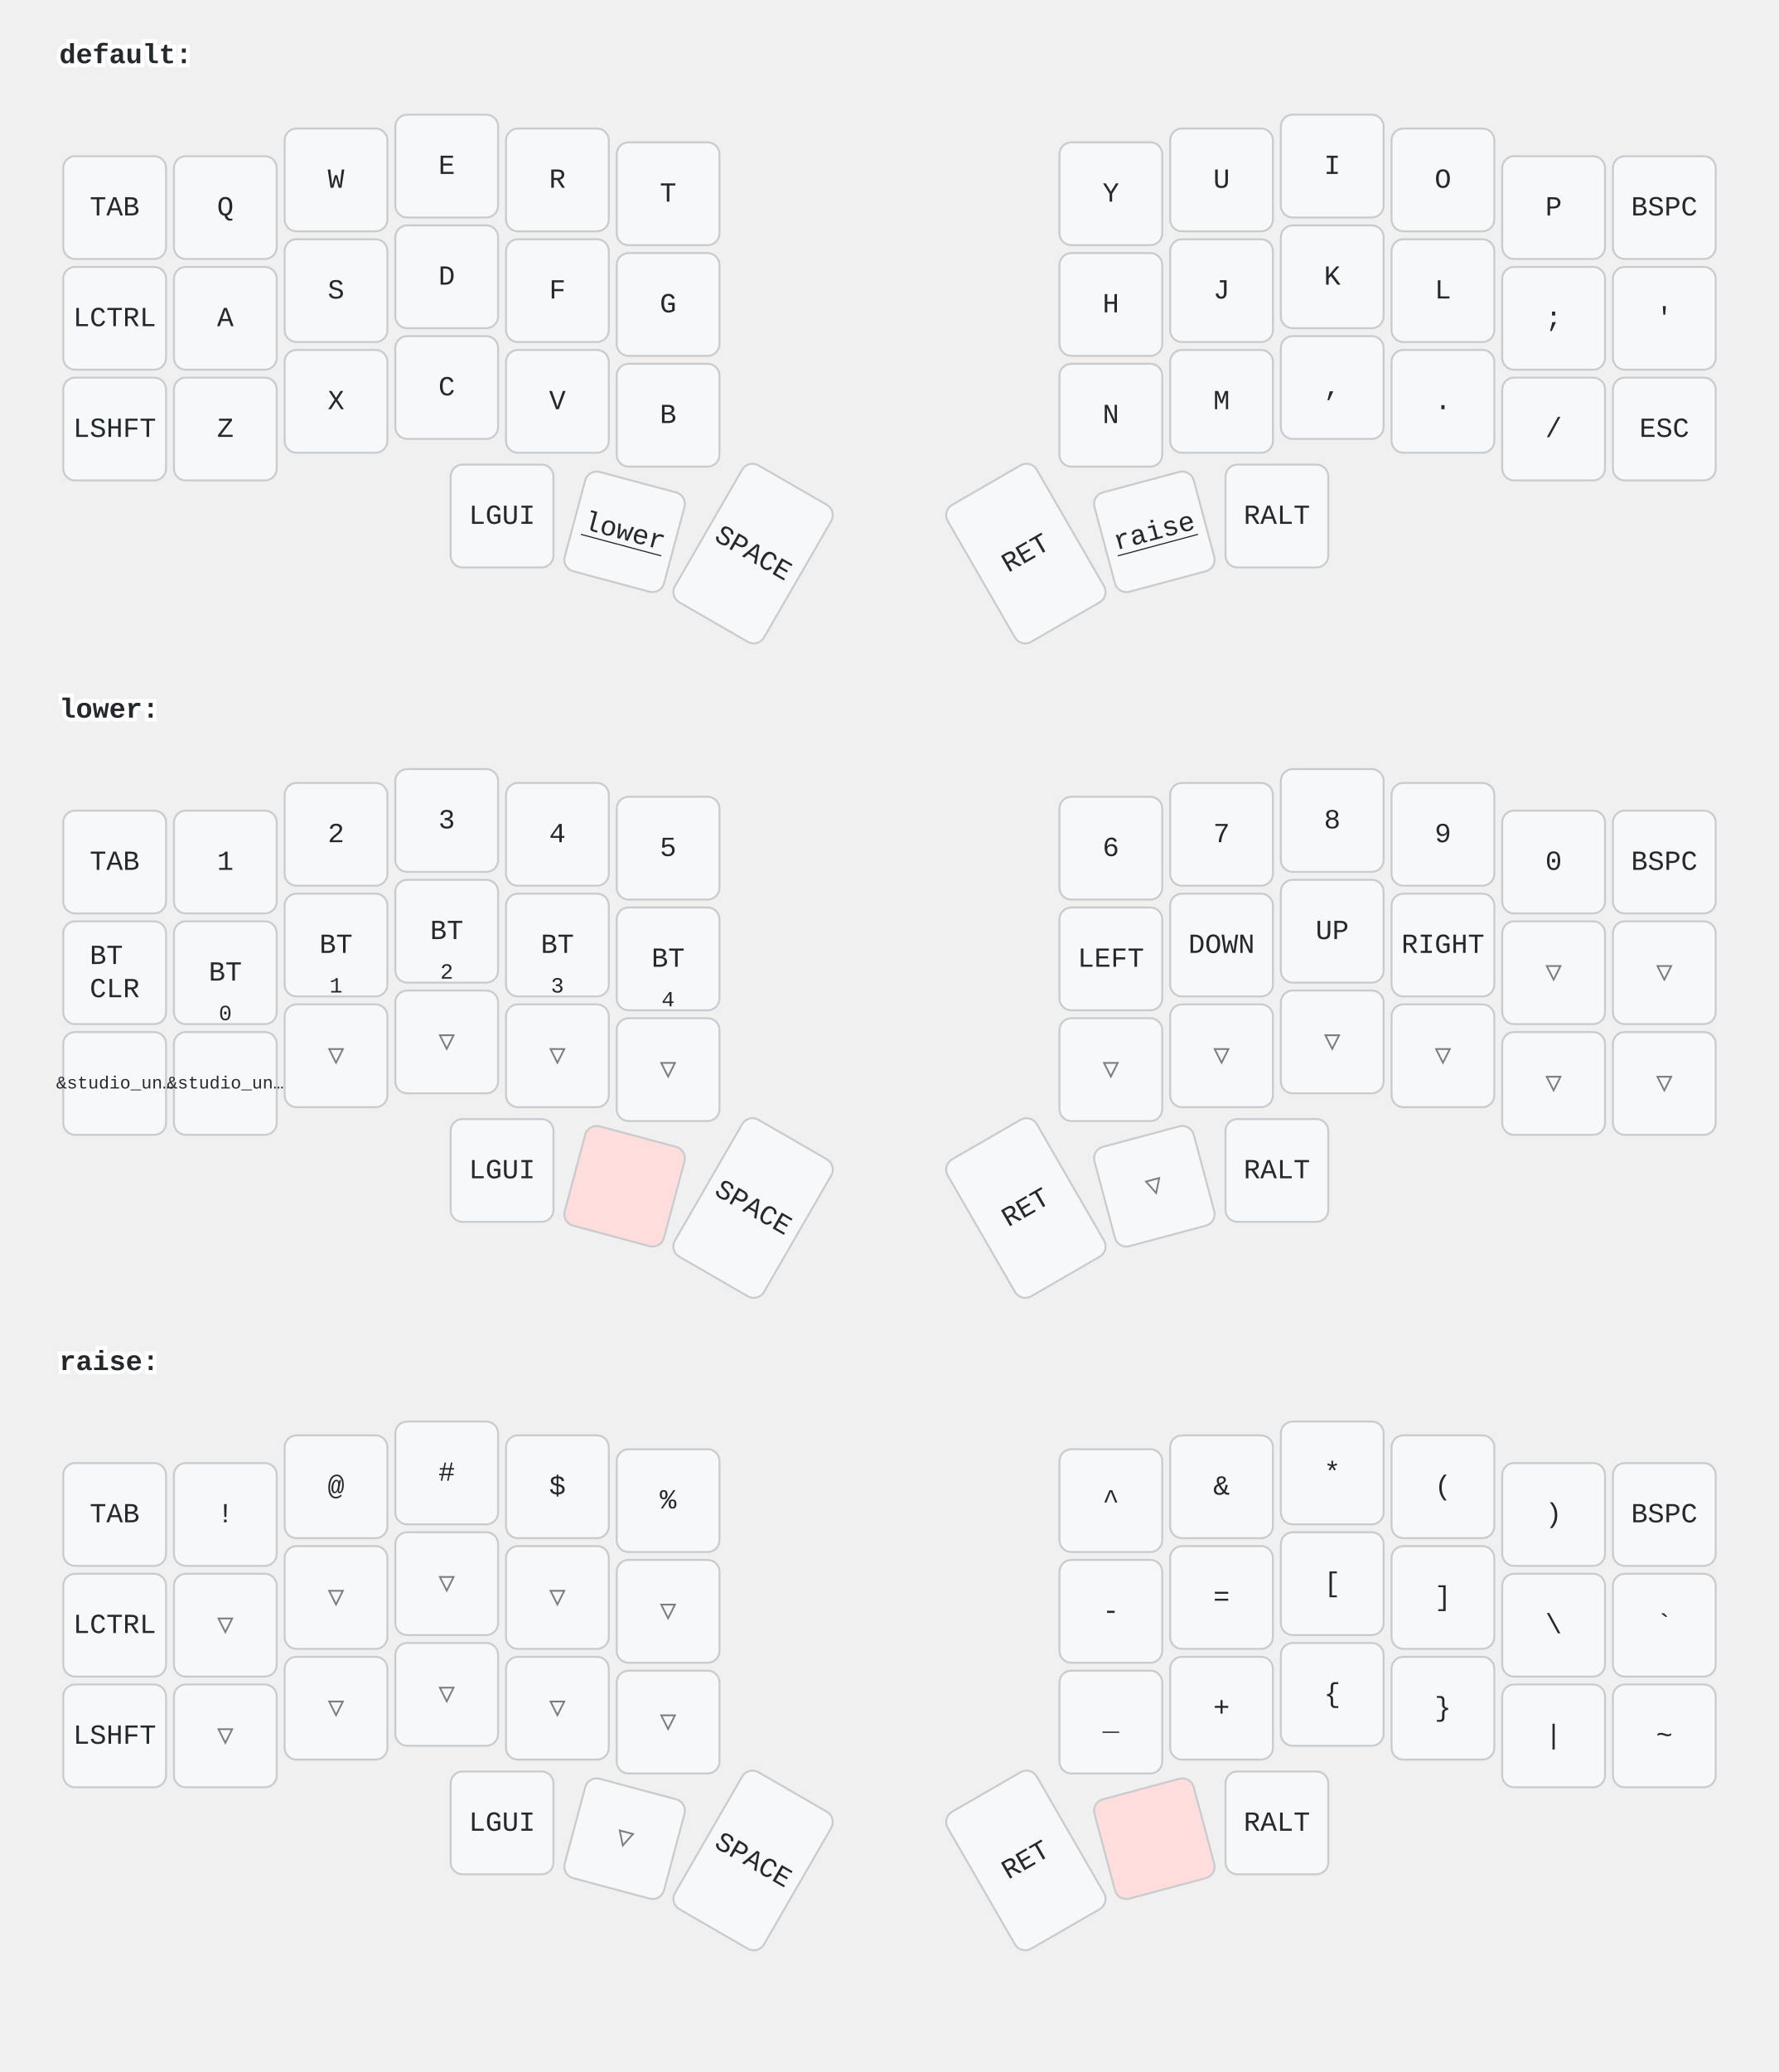
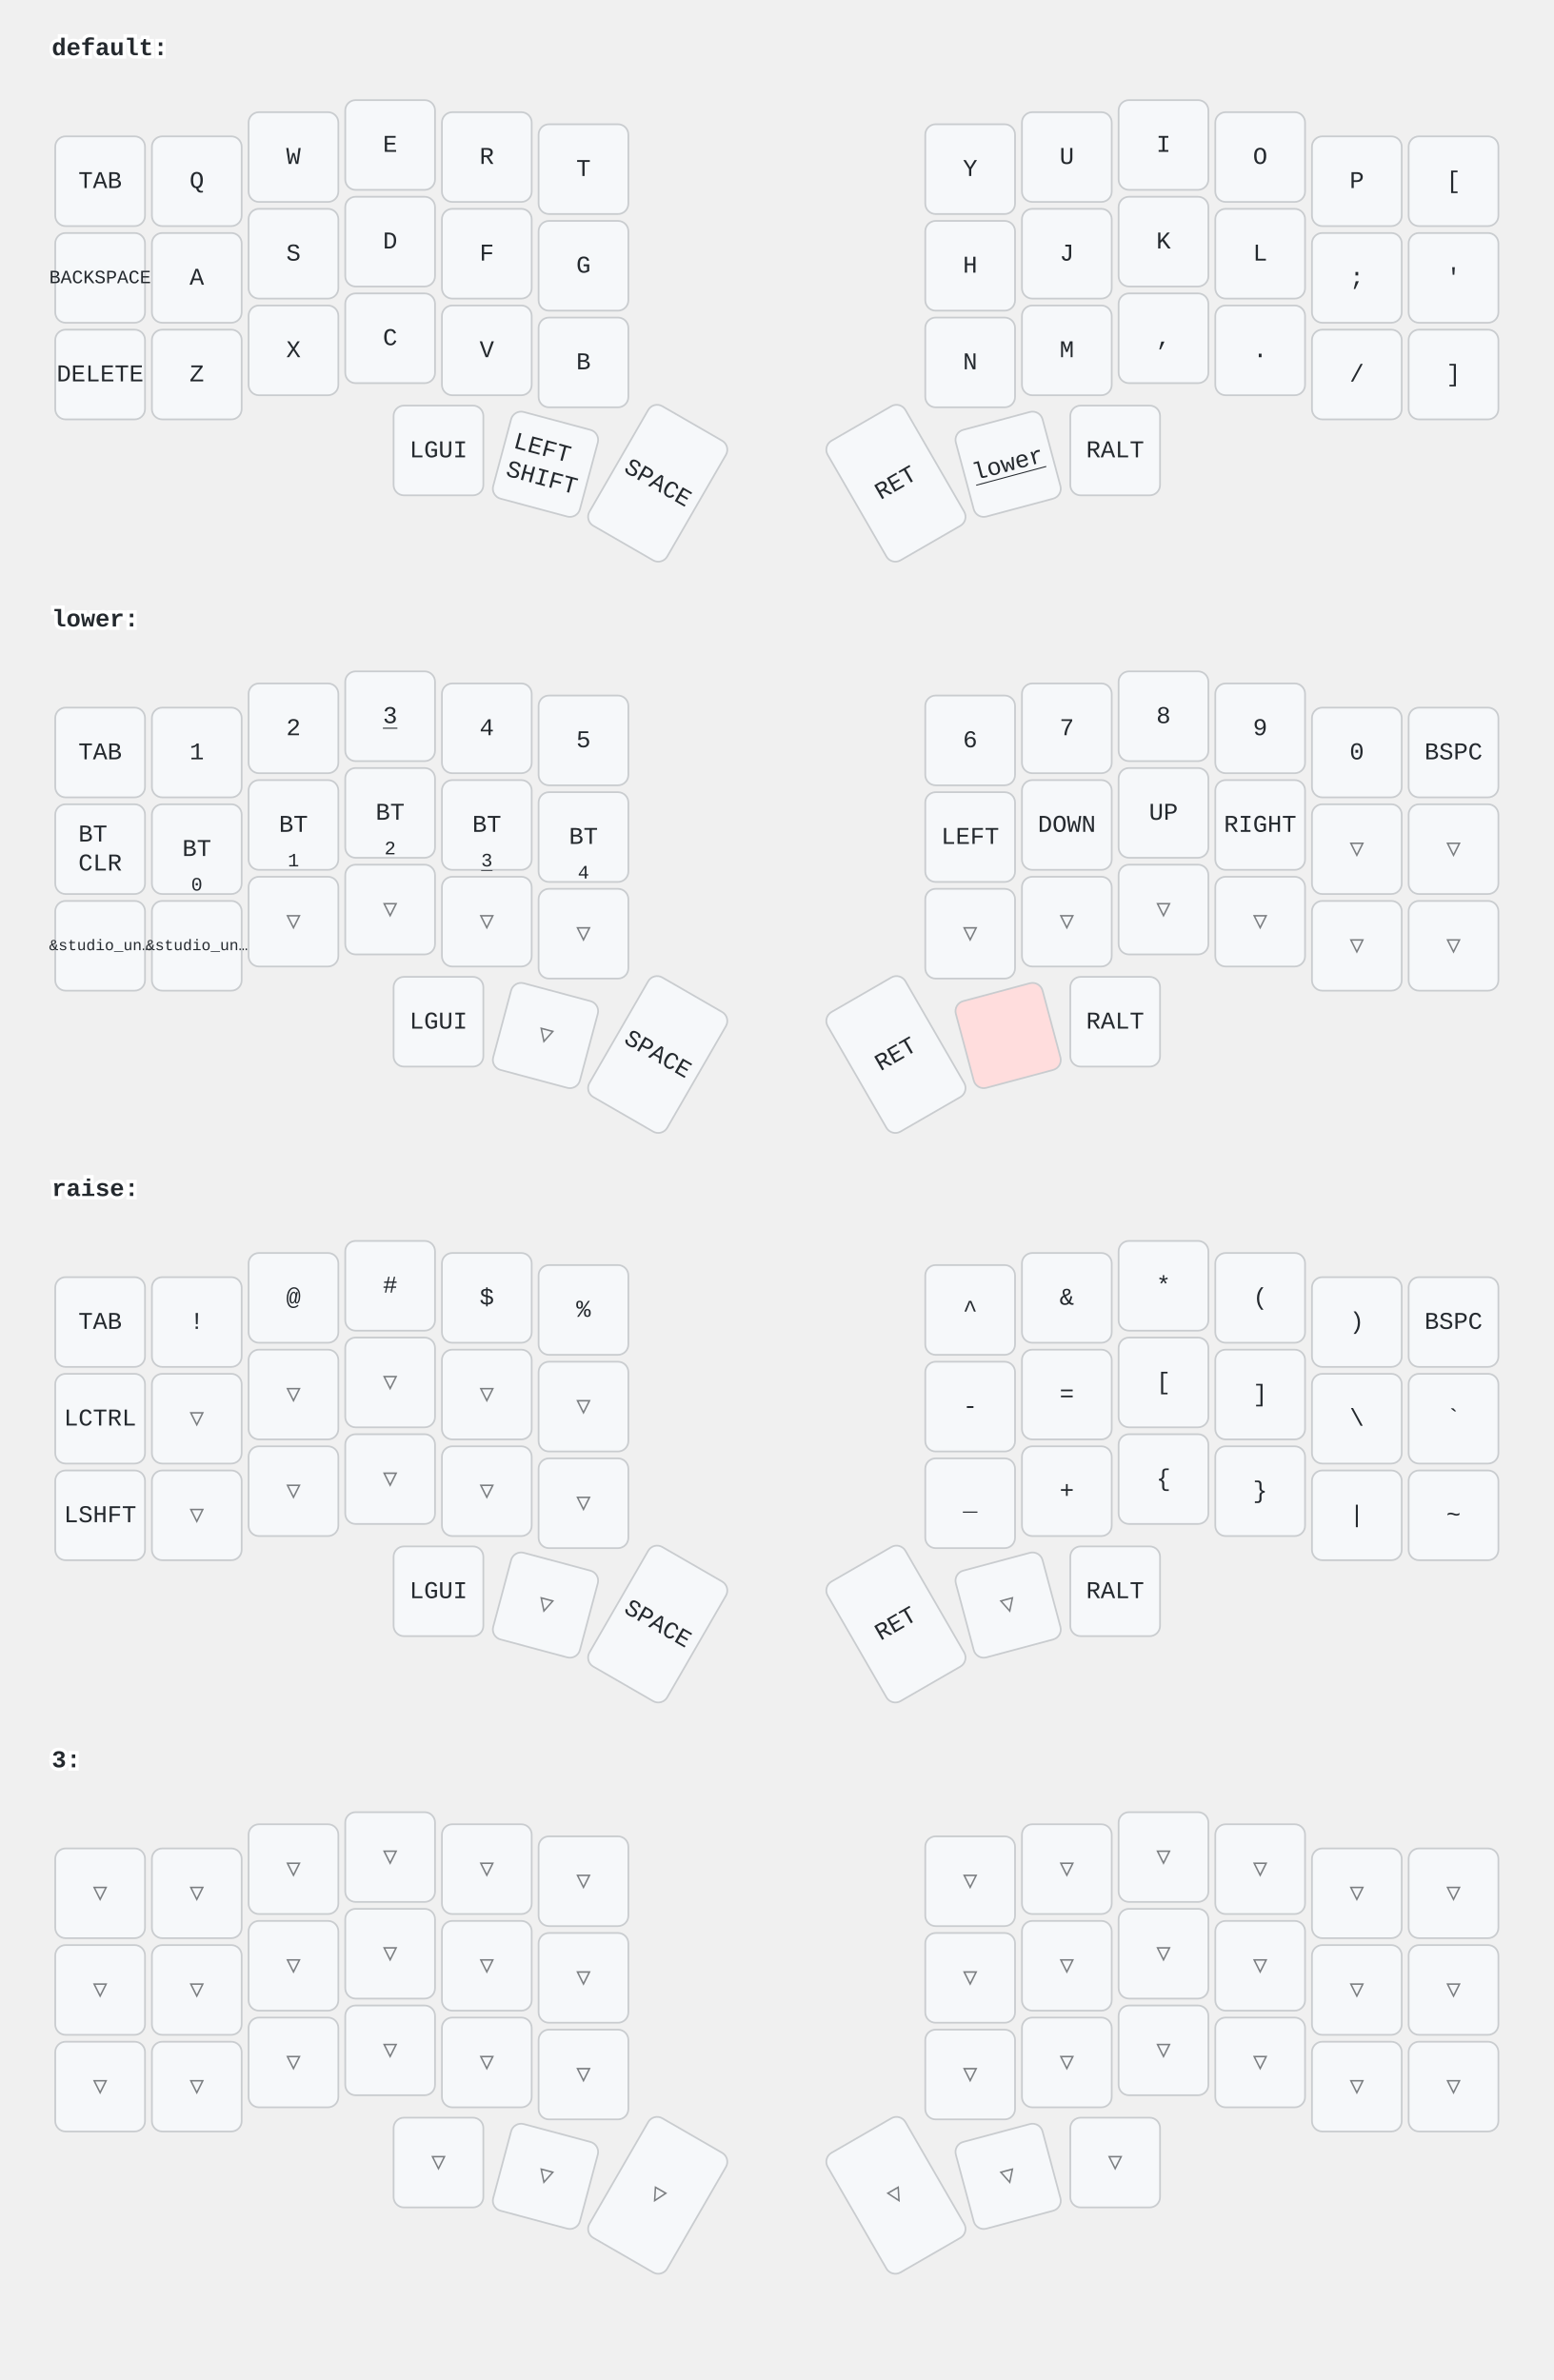
- <svg xmlns="http://www.w3.org/2000/svg" width="900" height="1048" viewBox="0 0 900 1048" class="keymap">
+ <svg xmlns="http://www.w3.org/2000/svg" width="900" height="1379" viewBox="0 0 900 1379" class="keymap">
  <style>/* inherit to force styles through use tags */
svg path {
    fill: inherit;
}

/* font and background color specifications */
svg.keymap {
    font-family: SFMono-Regular,Consolas,Liberation Mono,Menlo,monospace;
    font-size: 14px;
    font-kerning: normal;
    text-rendering: optimizeLegibility;
    fill: #24292e;
}

/* default key styling */
rect.key {
    fill: #f6f8fa;
}

rect.key, rect.combo {
    stroke: #c9cccf;
    stroke-width: 1;
}

/* default key side styling, only used is draw_key_sides is set */
rect.side {
    filter: brightness(90%);
}

/* color accent for combo boxes */
rect.combo, rect.combo-separate {
    fill: #cdf;
}

/* color accent for held keys */
rect.held, rect.combo.held {
    fill: #fdd;
}

/* color accent for ghost (optional) keys */
rect.ghost, rect.combo.ghost {
    stroke-dasharray: 4, 4;
    stroke-width: 2;
}

text {
    text-anchor: middle;
    dominant-baseline: middle;
}

/* styling for layer labels */
text.label {
    font-weight: bold;
    text-anchor: start;
    stroke: white;
    stroke-width: 4;
    paint-order: stroke;
}

/* styling for optional footer */
text.footer {
    text-anchor: end;
    dominant-baseline: auto;
    stroke: white;
    stroke-width: 4;
    paint-order: stroke;
}

/* styling for combo tap, and key non-tap label text */
- text.combo, text.hold, text.shifted, text.left, text.right {
+ text.combo, text.hold, text.shifted, text.left, text.right, text.tl, text.tr, text.bl, text.br {
    font-size: 11px;
}

- text.hold {
+ text.hold, text.bl, text.br {
    text-anchor: middle;
    dominant-baseline: auto;
}

- text.shifted {
+ text.shifted, text.tl, text.tr {
    text-anchor: middle;
    dominant-baseline: hanging;
}

- text.left {
+ text.left, text.tl, text.bl {
    text-anchor: start;
}

- text.right {
+ text.right, text.tr, text.br {
    text-anchor: end;
}

text.layer-activator {
    text-decoration: underline;
}

/* styling for hold/shifted label text in combo box */
text.combo.hold, text.combo.shifted, text.combo.left, text.combo.right {
    font-size: 8px;
}

/* lighter symbol for transparent keys */
text.trans {
    fill: #7b7e81;
}

/* styling for combo dendrons */
path.combo {
    stroke-width: 1;
    stroke: gray;
    fill: none;
}

/* Start Tabler Icons Cleanup */
/* cannot use height/width with glyphs */
.icon-tabler &gt; path {
    fill: inherit;
    stroke: inherit;
    stroke-width: 2;
}
/* hide tabler's default box */
.icon-tabler &gt; path[stroke="none"][fill="none"] {
    visibility: hidden;
}
/* End Tabler Icons Cleanup */
</style>
  <g transform="translate(30, 0)" class="layer-default">
    <text x="0" y="28" class="label" id="default">default:</text>
    <g transform="translate(0, 56)">
      <g transform="translate(28, 49)" class="key keypos-0">
        <rect rx="6" ry="6" x="-26" y="-26" width="52" height="52" class="key" />
        <text x="0" y="0" class="key tap">TAB</text>
      </g>
      <g transform="translate(84, 49)" class="key keypos-1">
        <rect rx="6" ry="6" x="-26" y="-26" width="52" height="52" class="key" />
        <text x="0" y="0" class="key tap">Q</text>
      </g>
      <g transform="translate(140, 35)" class="key keypos-2">
        <rect rx="6" ry="6" x="-26" y="-26" width="52" height="52" class="key" />
        <text x="0" y="0" class="key tap">W</text>
      </g>
      <g transform="translate(196, 28)" class="key keypos-3">
        <rect rx="6" ry="6" x="-26" y="-26" width="52" height="52" class="key" />
        <text x="0" y="0" class="key tap">E</text>
      </g>
      <g transform="translate(252, 35)" class="key keypos-4">
        <rect rx="6" ry="6" x="-26" y="-26" width="52" height="52" class="key" />
        <text x="0" y="0" class="key tap">R</text>
      </g>
      <g transform="translate(308, 42)" class="key keypos-5">
        <rect rx="6" ry="6" x="-26" y="-26" width="52" height="52" class="key" />
        <text x="0" y="0" class="key tap">T</text>
      </g>
      <g transform="translate(532, 42)" class="key keypos-6">
        <rect rx="6" ry="6" x="-26" y="-26" width="52" height="52" class="key" />
        <text x="0" y="0" class="key tap">Y</text>
      </g>
      <g transform="translate(588, 35)" class="key keypos-7">
        <rect rx="6" ry="6" x="-26" y="-26" width="52" height="52" class="key" />
        <text x="0" y="0" class="key tap">U</text>
      </g>
      <g transform="translate(644, 28)" class="key keypos-8">
        <rect rx="6" ry="6" x="-26" y="-26" width="52" height="52" class="key" />
        <text x="0" y="0" class="key tap">I</text>
      </g>
      <g transform="translate(700, 35)" class="key keypos-9">
        <rect rx="6" ry="6" x="-26" y="-26" width="52" height="52" class="key" />
        <text x="0" y="0" class="key tap">O</text>
      </g>
      <g transform="translate(756, 49)" class="key keypos-10">
        <rect rx="6" ry="6" x="-26" y="-26" width="52" height="52" class="key" />
        <text x="0" y="0" class="key tap">P</text>
      </g>
      <g transform="translate(812, 49)" class="key keypos-11">
        <rect rx="6" ry="6" x="-26" y="-26" width="52" height="52" class="key" />
-         <text x="0" y="0" class="key tap">BSPC</text>
+         <text x="0" y="0" class="key tap">[</text>
      </g>
      <g transform="translate(28, 105)" class="key keypos-12">
        <rect rx="6" ry="6" x="-26" y="-26" width="52" height="52" class="key" />
-         <text x="0" y="0" class="key tap">LCTRL</text>
+         <text x="0" y="0" class="key tap">
+           <tspan style="font-size: 78%">BACKSPACE</tspan>
+         </text>
      </g>
      <g transform="translate(84, 105)" class="key keypos-13">
        <rect rx="6" ry="6" x="-26" y="-26" width="52" height="52" class="key" />
        <text x="0" y="0" class="key tap">A</text>
      </g>
      <g transform="translate(140, 91)" class="key keypos-14">
        <rect rx="6" ry="6" x="-26" y="-26" width="52" height="52" class="key" />
        <text x="0" y="0" class="key tap">S</text>
      </g>
      <g transform="translate(196, 84)" class="key keypos-15">
        <rect rx="6" ry="6" x="-26" y="-26" width="52" height="52" class="key" />
        <text x="0" y="0" class="key tap">D</text>
      </g>
      <g transform="translate(252, 91)" class="key keypos-16">
        <rect rx="6" ry="6" x="-26" y="-26" width="52" height="52" class="key" />
        <text x="0" y="0" class="key tap">F</text>
      </g>
      <g transform="translate(308, 98)" class="key keypos-17">
        <rect rx="6" ry="6" x="-26" y="-26" width="52" height="52" class="key" />
        <text x="0" y="0" class="key tap">G</text>
      </g>
      <g transform="translate(532, 98)" class="key keypos-18">
        <rect rx="6" ry="6" x="-26" y="-26" width="52" height="52" class="key" />
        <text x="0" y="0" class="key tap">H</text>
      </g>
      <g transform="translate(588, 91)" class="key keypos-19">
        <rect rx="6" ry="6" x="-26" y="-26" width="52" height="52" class="key" />
        <text x="0" y="0" class="key tap">J</text>
      </g>
      <g transform="translate(644, 84)" class="key keypos-20">
        <rect rx="6" ry="6" x="-26" y="-26" width="52" height="52" class="key" />
        <text x="0" y="0" class="key tap">K</text>
      </g>
      <g transform="translate(700, 91)" class="key keypos-21">
        <rect rx="6" ry="6" x="-26" y="-26" width="52" height="52" class="key" />
        <text x="0" y="0" class="key tap">L</text>
      </g>
      <g transform="translate(756, 105)" class="key keypos-22">
        <rect rx="6" ry="6" x="-26" y="-26" width="52" height="52" class="key" />
        <text x="0" y="0" class="key tap">;</text>
      </g>
      <g transform="translate(812, 105)" class="key keypos-23">
        <rect rx="6" ry="6" x="-26" y="-26" width="52" height="52" class="key" />
        <text x="0" y="0" class="key tap">'</text>
      </g>
      <g transform="translate(28, 161)" class="key keypos-24">
        <rect rx="6" ry="6" x="-26" y="-26" width="52" height="52" class="key" />
-         <text x="0" y="0" class="key tap">LSHFT</text>
+         <text x="0" y="0" class="key tap">DELETE</text>
      </g>
      <g transform="translate(84, 161)" class="key keypos-25">
        <rect rx="6" ry="6" x="-26" y="-26" width="52" height="52" class="key" />
        <text x="0" y="0" class="key tap">Z</text>
      </g>
      <g transform="translate(140, 147)" class="key keypos-26">
        <rect rx="6" ry="6" x="-26" y="-26" width="52" height="52" class="key" />
        <text x="0" y="0" class="key tap">X</text>
      </g>
      <g transform="translate(196, 140)" class="key keypos-27">
        <rect rx="6" ry="6" x="-26" y="-26" width="52" height="52" class="key" />
        <text x="0" y="0" class="key tap">C</text>
      </g>
      <g transform="translate(252, 147)" class="key keypos-28">
        <rect rx="6" ry="6" x="-26" y="-26" width="52" height="52" class="key" />
        <text x="0" y="0" class="key tap">V</text>
      </g>
      <g transform="translate(308, 154)" class="key keypos-29">
        <rect rx="6" ry="6" x="-26" y="-26" width="52" height="52" class="key" />
        <text x="0" y="0" class="key tap">B</text>
      </g>
      <g transform="translate(532, 154)" class="key keypos-30">
        <rect rx="6" ry="6" x="-26" y="-26" width="52" height="52" class="key" />
        <text x="0" y="0" class="key tap">N</text>
      </g>
      <g transform="translate(588, 147)" class="key keypos-31">
        <rect rx="6" ry="6" x="-26" y="-26" width="52" height="52" class="key" />
        <text x="0" y="0" class="key tap">M</text>
      </g>
      <g transform="translate(644, 140)" class="key keypos-32">
        <rect rx="6" ry="6" x="-26" y="-26" width="52" height="52" class="key" />
        <text x="0" y="0" class="key tap">,</text>
      </g>
      <g transform="translate(700, 147)" class="key keypos-33">
        <rect rx="6" ry="6" x="-26" y="-26" width="52" height="52" class="key" />
        <text x="0" y="0" class="key tap">.</text>
      </g>
      <g transform="translate(756, 161)" class="key keypos-34">
        <rect rx="6" ry="6" x="-26" y="-26" width="52" height="52" class="key" />
        <text x="0" y="0" class="key tap">/</text>
      </g>
      <g transform="translate(812, 161)" class="key keypos-35">
        <rect rx="6" ry="6" x="-26" y="-26" width="52" height="52" class="key" />
-         <text x="0" y="0" class="key tap">ESC</text>
+         <text x="0" y="0" class="key tap">]</text>
      </g>
      <g transform="translate(224, 205)" class="key keypos-36">
        <rect rx="6" ry="6" x="-26" y="-26" width="52" height="52" class="key" />
        <text x="0" y="0" class="key tap">LGUI</text>
      </g>
      <g transform="translate(286, 213) rotate(15.0)" class="key keypos-37">
        <rect rx="6" ry="6" x="-26" y="-26" width="52" height="52" class="key" />
-         <a href="#lower">
-           <text x="0" y="0" class="key tap layer-activator">lower</text>
-         </a>
+         <text x="0" y="0" class="key tap">
+           <tspan x="0" dy="-0.6em">LEFT</tspan>
+           <tspan x="0" dy="1.2em">SHIFT</tspan>
+         </text>
      </g>
      <g transform="translate(351, 224) rotate(30.0)" class="key keypos-38">
        <rect rx="6" ry="6" x="-26" y="-40" width="52" height="80" class="key" />
        <text x="0" y="0" class="key tap">SPACE</text>
      </g>
      <g transform="translate(489, 224) rotate(-30.0)" class="key keypos-39">
        <rect rx="6" ry="6" x="-26" y="-40" width="52" height="80" class="key" />
        <text x="0" y="0" class="key tap">RET</text>
      </g>
      <g transform="translate(554, 213) rotate(-15.0)" class="key keypos-40">
        <rect rx="6" ry="6" x="-26" y="-26" width="52" height="52" class="key" />
-         <a href="#raise">
-           <text x="0" y="0" class="key tap layer-activator">raise</text>
+         <a href="#lower">
+           <text x="0" y="0" class="key tap layer-activator">lower</text>
        </a>
      </g>
      <g transform="translate(616, 205)" class="key keypos-41">
        <rect rx="6" ry="6" x="-26" y="-26" width="52" height="52" class="key" />
        <text x="0" y="0" class="key tap">RALT</text>
      </g>
    </g>
  </g>
  <g transform="translate(30, 331)" class="layer-lower">
    <text x="0" y="28" class="label" id="lower">lower:</text>
    <g transform="translate(0, 56)">
      <g transform="translate(28, 49)" class="key keypos-0">
        <rect rx="6" ry="6" x="-26" y="-26" width="52" height="52" class="key" />
        <text x="0" y="0" class="key tap">TAB</text>
      </g>
      <g transform="translate(84, 49)" class="key keypos-1">
        <rect rx="6" ry="6" x="-26" y="-26" width="52" height="52" class="key" />
        <text x="0" y="0" class="key tap">1</text>
      </g>
      <g transform="translate(140, 35)" class="key keypos-2">
        <rect rx="6" ry="6" x="-26" y="-26" width="52" height="52" class="key" />
        <text x="0" y="0" class="key tap">2</text>
      </g>
      <g transform="translate(196, 28)" class="key keypos-3">
        <rect rx="6" ry="6" x="-26" y="-26" width="52" height="52" class="key" />
-         <text x="0" y="0" class="key tap">3</text>
+         <a href="#x_x">
+           <text x="0" y="0" class="key tap layer-activator">3</text>
+         </a>
      </g>
      <g transform="translate(252, 35)" class="key keypos-4">
        <rect rx="6" ry="6" x="-26" y="-26" width="52" height="52" class="key" />
        <text x="0" y="0" class="key tap">4</text>
      </g>
      <g transform="translate(308, 42)" class="key keypos-5">
        <rect rx="6" ry="6" x="-26" y="-26" width="52" height="52" class="key" />
        <text x="0" y="0" class="key tap">5</text>
      </g>
      <g transform="translate(532, 42)" class="key keypos-6">
        <rect rx="6" ry="6" x="-26" y="-26" width="52" height="52" class="key" />
        <text x="0" y="0" class="key tap">6</text>
      </g>
      <g transform="translate(588, 35)" class="key keypos-7">
        <rect rx="6" ry="6" x="-26" y="-26" width="52" height="52" class="key" />
        <text x="0" y="0" class="key tap">7</text>
      </g>
      <g transform="translate(644, 28)" class="key keypos-8">
        <rect rx="6" ry="6" x="-26" y="-26" width="52" height="52" class="key" />
        <text x="0" y="0" class="key tap">8</text>
      </g>
      <g transform="translate(700, 35)" class="key keypos-9">
        <rect rx="6" ry="6" x="-26" y="-26" width="52" height="52" class="key" />
        <text x="0" y="0" class="key tap">9</text>
      </g>
      <g transform="translate(756, 49)" class="key keypos-10">
        <rect rx="6" ry="6" x="-26" y="-26" width="52" height="52" class="key" />
        <text x="0" y="0" class="key tap">0</text>
      </g>
      <g transform="translate(812, 49)" class="key keypos-11">
        <rect rx="6" ry="6" x="-26" y="-26" width="52" height="52" class="key" />
        <text x="0" y="0" class="key tap">BSPC</text>
      </g>
      <g transform="translate(28, 105)" class="key keypos-12">
        <rect rx="6" ry="6" x="-26" y="-26" width="52" height="52" class="key" />
        <text x="0" y="0" class="key tap">
          <tspan x="0" dy="-0.6em">BT</tspan>
          <tspan x="0" dy="1.2em">CLR</tspan>
        </text>
      </g>
      <g transform="translate(84, 105)" class="key keypos-13">
        <rect rx="6" ry="6" x="-26" y="-26" width="52" height="52" class="key" />
        <text x="0" y="0" class="key tap">BT</text>
        <text x="0" y="24" class="key hold">0</text>
      </g>
      <g transform="translate(140, 91)" class="key keypos-14">
        <rect rx="6" ry="6" x="-26" y="-26" width="52" height="52" class="key" />
        <text x="0" y="0" class="key tap">BT</text>
        <text x="0" y="24" class="key hold">1</text>
      </g>
      <g transform="translate(196, 84)" class="key keypos-15">
        <rect rx="6" ry="6" x="-26" y="-26" width="52" height="52" class="key" />
        <text x="0" y="0" class="key tap">BT</text>
        <text x="0" y="24" class="key hold">2</text>
      </g>
      <g transform="translate(252, 91)" class="key keypos-16">
        <rect rx="6" ry="6" x="-26" y="-26" width="52" height="52" class="key" />
        <text x="0" y="0" class="key tap">BT</text>
-         <text x="0" y="24" class="key hold">3</text>
+         <a href="#x_x">
+           <text x="0" y="24" class="key hold layer-activator">3</text>
+         </a>
      </g>
      <g transform="translate(308, 98)" class="key keypos-17">
        <rect rx="6" ry="6" x="-26" y="-26" width="52" height="52" class="key" />
        <text x="0" y="0" class="key tap">BT</text>
        <text x="0" y="24" class="key hold">4</text>
      </g>
      <g transform="translate(532, 98)" class="key keypos-18">
        <rect rx="6" ry="6" x="-26" y="-26" width="52" height="52" class="key" />
        <text x="0" y="0" class="key tap">LEFT</text>
      </g>
      <g transform="translate(588, 91)" class="key keypos-19">
        <rect rx="6" ry="6" x="-26" y="-26" width="52" height="52" class="key" />
        <text x="0" y="0" class="key tap">DOWN</text>
      </g>
      <g transform="translate(644, 84)" class="key keypos-20">
        <rect rx="6" ry="6" x="-26" y="-26" width="52" height="52" class="key" />
        <text x="0" y="0" class="key tap">UP</text>
      </g>
      <g transform="translate(700, 91)" class="key keypos-21">
        <rect rx="6" ry="6" x="-26" y="-26" width="52" height="52" class="key" />
        <text x="0" y="0" class="key tap">RIGHT</text>
      </g>
      <g transform="translate(756, 105)" class="key trans keypos-22">
        <rect rx="6" ry="6" x="-26" y="-26" width="52" height="52" class="key trans" />
        <text x="0" y="0" class="key trans tap">▽</text>
      </g>
      <g transform="translate(812, 105)" class="key trans keypos-23">
        <rect rx="6" ry="6" x="-26" y="-26" width="52" height="52" class="key trans" />
        <text x="0" y="0" class="key trans tap">▽</text>
      </g>
      <g transform="translate(28, 161)" class="key keypos-24">
        <rect rx="6" ry="6" x="-26" y="-26" width="52" height="52" class="key" />
        <text x="0" y="0" class="key tap">
          <tspan style="font-size: 64%">&amp;studio_un…</tspan>
        </text>
      </g>
      <g transform="translate(84, 161)" class="key keypos-25">
        <rect rx="6" ry="6" x="-26" y="-26" width="52" height="52" class="key" />
        <text x="0" y="0" class="key tap">
          <tspan style="font-size: 64%">&amp;studio_un…</tspan>
        </text>
      </g>
      <g transform="translate(140, 147)" class="key trans keypos-26">
        <rect rx="6" ry="6" x="-26" y="-26" width="52" height="52" class="key trans" />
        <text x="0" y="0" class="key trans tap">▽</text>
      </g>
      <g transform="translate(196, 140)" class="key trans keypos-27">
        <rect rx="6" ry="6" x="-26" y="-26" width="52" height="52" class="key trans" />
        <text x="0" y="0" class="key trans tap">▽</text>
      </g>
      <g transform="translate(252, 147)" class="key trans keypos-28">
        <rect rx="6" ry="6" x="-26" y="-26" width="52" height="52" class="key trans" />
        <text x="0" y="0" class="key trans tap">▽</text>
      </g>
      <g transform="translate(308, 154)" class="key trans keypos-29">
        <rect rx="6" ry="6" x="-26" y="-26" width="52" height="52" class="key trans" />
        <text x="0" y="0" class="key trans tap">▽</text>
      </g>
      <g transform="translate(532, 154)" class="key trans keypos-30">
        <rect rx="6" ry="6" x="-26" y="-26" width="52" height="52" class="key trans" />
        <text x="0" y="0" class="key trans tap">▽</text>
      </g>
      <g transform="translate(588, 147)" class="key trans keypos-31">
        <rect rx="6" ry="6" x="-26" y="-26" width="52" height="52" class="key trans" />
        <text x="0" y="0" class="key trans tap">▽</text>
      </g>
      <g transform="translate(644, 140)" class="key trans keypos-32">
        <rect rx="6" ry="6" x="-26" y="-26" width="52" height="52" class="key trans" />
        <text x="0" y="0" class="key trans tap">▽</text>
      </g>
      <g transform="translate(700, 147)" class="key trans keypos-33">
        <rect rx="6" ry="6" x="-26" y="-26" width="52" height="52" class="key trans" />
        <text x="0" y="0" class="key trans tap">▽</text>
      </g>
      <g transform="translate(756, 161)" class="key trans keypos-34">
        <rect rx="6" ry="6" x="-26" y="-26" width="52" height="52" class="key trans" />
        <text x="0" y="0" class="key trans tap">▽</text>
      </g>
      <g transform="translate(812, 161)" class="key trans keypos-35">
        <rect rx="6" ry="6" x="-26" y="-26" width="52" height="52" class="key trans" />
        <text x="0" y="0" class="key trans tap">▽</text>
      </g>
      <g transform="translate(224, 205)" class="key keypos-36">
        <rect rx="6" ry="6" x="-26" y="-26" width="52" height="52" class="key" />
        <text x="0" y="0" class="key tap">LGUI</text>
      </g>
-       <g transform="translate(286, 213) rotate(15.0)" class="key held keypos-37">
-         <rect rx="6" ry="6" x="-26" y="-26" width="52" height="52" class="key held" />
+       <g transform="translate(286, 213) rotate(15.0)" class="key trans keypos-37">
+         <rect rx="6" ry="6" x="-26" y="-26" width="52" height="52" class="key trans" />
+         <text x="0" y="0" class="key trans tap">▽</text>
      </g>
      <g transform="translate(351, 224) rotate(30.0)" class="key keypos-38">
        <rect rx="6" ry="6" x="-26" y="-40" width="52" height="80" class="key" />
        <text x="0" y="0" class="key tap">SPACE</text>
      </g>
      <g transform="translate(489, 224) rotate(-30.0)" class="key keypos-39">
        <rect rx="6" ry="6" x="-26" y="-40" width="52" height="80" class="key" />
        <text x="0" y="0" class="key tap">RET</text>
      </g>
-       <g transform="translate(554, 213) rotate(-15.0)" class="key trans keypos-40">
-         <rect rx="6" ry="6" x="-26" y="-26" width="52" height="52" class="key trans" />
-         <text x="0" y="0" class="key trans tap">▽</text>
+       <g transform="translate(554, 213) rotate(-15.0)" class="key held keypos-40">
+         <rect rx="6" ry="6" x="-26" y="-26" width="52" height="52" class="key held" />
      </g>
      <g transform="translate(616, 205)" class="key keypos-41">
        <rect rx="6" ry="6" x="-26" y="-26" width="52" height="52" class="key" />
        <text x="0" y="0" class="key tap">RALT</text>
      </g>
    </g>
  </g>
  <g transform="translate(30, 661)" class="layer-raise">
    <text x="0" y="28" class="label" id="raise">raise:</text>
    <g transform="translate(0, 56)">
      <g transform="translate(28, 49)" class="key keypos-0">
        <rect rx="6" ry="6" x="-26" y="-26" width="52" height="52" class="key" />
        <text x="0" y="0" class="key tap">TAB</text>
      </g>
      <g transform="translate(84, 49)" class="key keypos-1">
        <rect rx="6" ry="6" x="-26" y="-26" width="52" height="52" class="key" />
        <text x="0" y="0" class="key tap">!</text>
      </g>
      <g transform="translate(140, 35)" class="key keypos-2">
        <rect rx="6" ry="6" x="-26" y="-26" width="52" height="52" class="key" />
        <text x="0" y="0" class="key tap">@</text>
      </g>
      <g transform="translate(196, 28)" class="key keypos-3">
        <rect rx="6" ry="6" x="-26" y="-26" width="52" height="52" class="key" />
        <text x="0" y="0" class="key tap">#</text>
      </g>
      <g transform="translate(252, 35)" class="key keypos-4">
        <rect rx="6" ry="6" x="-26" y="-26" width="52" height="52" class="key" />
        <text x="0" y="0" class="key tap">$</text>
      </g>
      <g transform="translate(308, 42)" class="key keypos-5">
        <rect rx="6" ry="6" x="-26" y="-26" width="52" height="52" class="key" />
        <text x="0" y="0" class="key tap">%</text>
      </g>
      <g transform="translate(532, 42)" class="key keypos-6">
        <rect rx="6" ry="6" x="-26" y="-26" width="52" height="52" class="key" />
        <text x="0" y="0" class="key tap">^</text>
      </g>
      <g transform="translate(588, 35)" class="key keypos-7">
        <rect rx="6" ry="6" x="-26" y="-26" width="52" height="52" class="key" />
        <text x="0" y="0" class="key tap">&amp;</text>
      </g>
      <g transform="translate(644, 28)" class="key keypos-8">
        <rect rx="6" ry="6" x="-26" y="-26" width="52" height="52" class="key" />
        <text x="0" y="0" class="key tap">*</text>
      </g>
      <g transform="translate(700, 35)" class="key keypos-9">
        <rect rx="6" ry="6" x="-26" y="-26" width="52" height="52" class="key" />
        <text x="0" y="0" class="key tap">(</text>
      </g>
      <g transform="translate(756, 49)" class="key keypos-10">
        <rect rx="6" ry="6" x="-26" y="-26" width="52" height="52" class="key" />
        <text x="0" y="0" class="key tap">)</text>
      </g>
      <g transform="translate(812, 49)" class="key keypos-11">
        <rect rx="6" ry="6" x="-26" y="-26" width="52" height="52" class="key" />
        <text x="0" y="0" class="key tap">BSPC</text>
      </g>
      <g transform="translate(28, 105)" class="key keypos-12">
        <rect rx="6" ry="6" x="-26" y="-26" width="52" height="52" class="key" />
        <text x="0" y="0" class="key tap">LCTRL</text>
      </g>
      <g transform="translate(84, 105)" class="key trans keypos-13">
        <rect rx="6" ry="6" x="-26" y="-26" width="52" height="52" class="key trans" />
        <text x="0" y="0" class="key trans tap">▽</text>
      </g>
      <g transform="translate(140, 91)" class="key trans keypos-14">
        <rect rx="6" ry="6" x="-26" y="-26" width="52" height="52" class="key trans" />
        <text x="0" y="0" class="key trans tap">▽</text>
      </g>
      <g transform="translate(196, 84)" class="key trans keypos-15">
        <rect rx="6" ry="6" x="-26" y="-26" width="52" height="52" class="key trans" />
        <text x="0" y="0" class="key trans tap">▽</text>
      </g>
      <g transform="translate(252, 91)" class="key trans keypos-16">
        <rect rx="6" ry="6" x="-26" y="-26" width="52" height="52" class="key trans" />
        <text x="0" y="0" class="key trans tap">▽</text>
      </g>
      <g transform="translate(308, 98)" class="key trans keypos-17">
        <rect rx="6" ry="6" x="-26" y="-26" width="52" height="52" class="key trans" />
        <text x="0" y="0" class="key trans tap">▽</text>
      </g>
      <g transform="translate(532, 98)" class="key keypos-18">
        <rect rx="6" ry="6" x="-26" y="-26" width="52" height="52" class="key" />
        <text x="0" y="0" class="key tap">-</text>
      </g>
      <g transform="translate(588, 91)" class="key keypos-19">
        <rect rx="6" ry="6" x="-26" y="-26" width="52" height="52" class="key" />
        <text x="0" y="0" class="key tap">=</text>
      </g>
      <g transform="translate(644, 84)" class="key keypos-20">
        <rect rx="6" ry="6" x="-26" y="-26" width="52" height="52" class="key" />
        <text x="0" y="0" class="key tap">[</text>
      </g>
      <g transform="translate(700, 91)" class="key keypos-21">
        <rect rx="6" ry="6" x="-26" y="-26" width="52" height="52" class="key" />
        <text x="0" y="0" class="key tap">]</text>
      </g>
      <g transform="translate(756, 105)" class="key keypos-22">
        <rect rx="6" ry="6" x="-26" y="-26" width="52" height="52" class="key" />
        <text x="0" y="0" class="key tap">\</text>
      </g>
      <g transform="translate(812, 105)" class="key keypos-23">
        <rect rx="6" ry="6" x="-26" y="-26" width="52" height="52" class="key" />
        <text x="0" y="0" class="key tap">`</text>
      </g>
      <g transform="translate(28, 161)" class="key keypos-24">
        <rect rx="6" ry="6" x="-26" y="-26" width="52" height="52" class="key" />
        <text x="0" y="0" class="key tap">LSHFT</text>
      </g>
      <g transform="translate(84, 161)" class="key trans keypos-25">
        <rect rx="6" ry="6" x="-26" y="-26" width="52" height="52" class="key trans" />
        <text x="0" y="0" class="key trans tap">▽</text>
      </g>
      <g transform="translate(140, 147)" class="key trans keypos-26">
        <rect rx="6" ry="6" x="-26" y="-26" width="52" height="52" class="key trans" />
        <text x="0" y="0" class="key trans tap">▽</text>
      </g>
      <g transform="translate(196, 140)" class="key trans keypos-27">
        <rect rx="6" ry="6" x="-26" y="-26" width="52" height="52" class="key trans" />
        <text x="0" y="0" class="key trans tap">▽</text>
      </g>
      <g transform="translate(252, 147)" class="key trans keypos-28">
        <rect rx="6" ry="6" x="-26" y="-26" width="52" height="52" class="key trans" />
        <text x="0" y="0" class="key trans tap">▽</text>
      </g>
      <g transform="translate(308, 154)" class="key trans keypos-29">
        <rect rx="6" ry="6" x="-26" y="-26" width="52" height="52" class="key trans" />
        <text x="0" y="0" class="key trans tap">▽</text>
      </g>
      <g transform="translate(532, 154)" class="key keypos-30">
        <rect rx="6" ry="6" x="-26" y="-26" width="52" height="52" class="key" />
        <text x="0" y="0" class="key tap">_</text>
      </g>
      <g transform="translate(588, 147)" class="key keypos-31">
        <rect rx="6" ry="6" x="-26" y="-26" width="52" height="52" class="key" />
        <text x="0" y="0" class="key tap">+</text>
      </g>
      <g transform="translate(644, 140)" class="key keypos-32">
        <rect rx="6" ry="6" x="-26" y="-26" width="52" height="52" class="key" />
        <text x="0" y="0" class="key tap">{</text>
      </g>
      <g transform="translate(700, 147)" class="key keypos-33">
        <rect rx="6" ry="6" x="-26" y="-26" width="52" height="52" class="key" />
        <text x="0" y="0" class="key tap">}</text>
      </g>
      <g transform="translate(756, 161)" class="key keypos-34">
        <rect rx="6" ry="6" x="-26" y="-26" width="52" height="52" class="key" />
        <text x="0" y="0" class="key tap">|</text>
      </g>
      <g transform="translate(812, 161)" class="key keypos-35">
        <rect rx="6" ry="6" x="-26" y="-26" width="52" height="52" class="key" />
        <text x="0" y="0" class="key tap">~</text>
      </g>
      <g transform="translate(224, 205)" class="key keypos-36">
        <rect rx="6" ry="6" x="-26" y="-26" width="52" height="52" class="key" />
        <text x="0" y="0" class="key tap">LGUI</text>
      </g>
      <g transform="translate(286, 213) rotate(15.0)" class="key trans keypos-37">
        <rect rx="6" ry="6" x="-26" y="-26" width="52" height="52" class="key trans" />
        <text x="0" y="0" class="key trans tap">▽</text>
      </g>
      <g transform="translate(351, 224) rotate(30.0)" class="key keypos-38">
        <rect rx="6" ry="6" x="-26" y="-40" width="52" height="80" class="key" />
        <text x="0" y="0" class="key tap">SPACE</text>
      </g>
      <g transform="translate(489, 224) rotate(-30.0)" class="key keypos-39">
        <rect rx="6" ry="6" x="-26" y="-40" width="52" height="80" class="key" />
        <text x="0" y="0" class="key tap">RET</text>
      </g>
-       <g transform="translate(554, 213) rotate(-15.0)" class="key held keypos-40">
-         <rect rx="6" ry="6" x="-26" y="-26" width="52" height="52" class="key held" />
+       <g transform="translate(554, 213) rotate(-15.0)" class="key trans keypos-40">
+         <rect rx="6" ry="6" x="-26" y="-26" width="52" height="52" class="key trans" />
+         <text x="0" y="0" class="key trans tap">▽</text>
      </g>
      <g transform="translate(616, 205)" class="key keypos-41">
        <rect rx="6" ry="6" x="-26" y="-26" width="52" height="52" class="key" />
        <text x="0" y="0" class="key tap">RALT</text>
+       </g>
+     </g>
+   </g>
+   <g transform="translate(30, 992)" class="layer-3">
+     <text x="0" y="28" class="label" id="x_x">3:</text>
+     <g transform="translate(0, 56)">
+       <g transform="translate(28, 49)" class="key trans keypos-0">
+         <rect rx="6" ry="6" x="-26" y="-26" width="52" height="52" class="key trans" />
+         <text x="0" y="0" class="key trans tap">▽</text>
+       </g>
+       <g transform="translate(84, 49)" class="key trans keypos-1">
+         <rect rx="6" ry="6" x="-26" y="-26" width="52" height="52" class="key trans" />
+         <text x="0" y="0" class="key trans tap">▽</text>
+       </g>
+       <g transform="translate(140, 35)" class="key trans keypos-2">
+         <rect rx="6" ry="6" x="-26" y="-26" width="52" height="52" class="key trans" />
+         <text x="0" y="0" class="key trans tap">▽</text>
+       </g>
+       <g transform="translate(196, 28)" class="key trans keypos-3">
+         <rect rx="6" ry="6" x="-26" y="-26" width="52" height="52" class="key trans" />
+         <text x="0" y="0" class="key trans tap">▽</text>
+       </g>
+       <g transform="translate(252, 35)" class="key trans keypos-4">
+         <rect rx="6" ry="6" x="-26" y="-26" width="52" height="52" class="key trans" />
+         <text x="0" y="0" class="key trans tap">▽</text>
+       </g>
+       <g transform="translate(308, 42)" class="key trans keypos-5">
+         <rect rx="6" ry="6" x="-26" y="-26" width="52" height="52" class="key trans" />
+         <text x="0" y="0" class="key trans tap">▽</text>
+       </g>
+       <g transform="translate(532, 42)" class="key trans keypos-6">
+         <rect rx="6" ry="6" x="-26" y="-26" width="52" height="52" class="key trans" />
+         <text x="0" y="0" class="key trans tap">▽</text>
+       </g>
+       <g transform="translate(588, 35)" class="key trans keypos-7">
+         <rect rx="6" ry="6" x="-26" y="-26" width="52" height="52" class="key trans" />
+         <text x="0" y="0" class="key trans tap">▽</text>
+       </g>
+       <g transform="translate(644, 28)" class="key trans keypos-8">
+         <rect rx="6" ry="6" x="-26" y="-26" width="52" height="52" class="key trans" />
+         <text x="0" y="0" class="key trans tap">▽</text>
+       </g>
+       <g transform="translate(700, 35)" class="key trans keypos-9">
+         <rect rx="6" ry="6" x="-26" y="-26" width="52" height="52" class="key trans" />
+         <text x="0" y="0" class="key trans tap">▽</text>
+       </g>
+       <g transform="translate(756, 49)" class="key trans keypos-10">
+         <rect rx="6" ry="6" x="-26" y="-26" width="52" height="52" class="key trans" />
+         <text x="0" y="0" class="key trans tap">▽</text>
+       </g>
+       <g transform="translate(812, 49)" class="key trans keypos-11">
+         <rect rx="6" ry="6" x="-26" y="-26" width="52" height="52" class="key trans" />
+         <text x="0" y="0" class="key trans tap">▽</text>
+       </g>
+       <g transform="translate(28, 105)" class="key trans keypos-12">
+         <rect rx="6" ry="6" x="-26" y="-26" width="52" height="52" class="key trans" />
+         <text x="0" y="0" class="key trans tap">▽</text>
+       </g>
+       <g transform="translate(84, 105)" class="key trans keypos-13">
+         <rect rx="6" ry="6" x="-26" y="-26" width="52" height="52" class="key trans" />
+         <text x="0" y="0" class="key trans tap">▽</text>
+       </g>
+       <g transform="translate(140, 91)" class="key trans keypos-14">
+         <rect rx="6" ry="6" x="-26" y="-26" width="52" height="52" class="key trans" />
+         <text x="0" y="0" class="key trans tap">▽</text>
+       </g>
+       <g transform="translate(196, 84)" class="key trans keypos-15">
+         <rect rx="6" ry="6" x="-26" y="-26" width="52" height="52" class="key trans" />
+         <text x="0" y="0" class="key trans tap">▽</text>
+       </g>
+       <g transform="translate(252, 91)" class="key trans keypos-16">
+         <rect rx="6" ry="6" x="-26" y="-26" width="52" height="52" class="key trans" />
+         <text x="0" y="0" class="key trans tap">▽</text>
+       </g>
+       <g transform="translate(308, 98)" class="key trans keypos-17">
+         <rect rx="6" ry="6" x="-26" y="-26" width="52" height="52" class="key trans" />
+         <text x="0" y="0" class="key trans tap">▽</text>
+       </g>
+       <g transform="translate(532, 98)" class="key trans keypos-18">
+         <rect rx="6" ry="6" x="-26" y="-26" width="52" height="52" class="key trans" />
+         <text x="0" y="0" class="key trans tap">▽</text>
+       </g>
+       <g transform="translate(588, 91)" class="key trans keypos-19">
+         <rect rx="6" ry="6" x="-26" y="-26" width="52" height="52" class="key trans" />
+         <text x="0" y="0" class="key trans tap">▽</text>
+       </g>
+       <g transform="translate(644, 84)" class="key trans keypos-20">
+         <rect rx="6" ry="6" x="-26" y="-26" width="52" height="52" class="key trans" />
+         <text x="0" y="0" class="key trans tap">▽</text>
+       </g>
+       <g transform="translate(700, 91)" class="key trans keypos-21">
+         <rect rx="6" ry="6" x="-26" y="-26" width="52" height="52" class="key trans" />
+         <text x="0" y="0" class="key trans tap">▽</text>
+       </g>
+       <g transform="translate(756, 105)" class="key trans keypos-22">
+         <rect rx="6" ry="6" x="-26" y="-26" width="52" height="52" class="key trans" />
+         <text x="0" y="0" class="key trans tap">▽</text>
+       </g>
+       <g transform="translate(812, 105)" class="key trans keypos-23">
+         <rect rx="6" ry="6" x="-26" y="-26" width="52" height="52" class="key trans" />
+         <text x="0" y="0" class="key trans tap">▽</text>
+       </g>
+       <g transform="translate(28, 161)" class="key trans keypos-24">
+         <rect rx="6" ry="6" x="-26" y="-26" width="52" height="52" class="key trans" />
+         <text x="0" y="0" class="key trans tap">▽</text>
+       </g>
+       <g transform="translate(84, 161)" class="key trans keypos-25">
+         <rect rx="6" ry="6" x="-26" y="-26" width="52" height="52" class="key trans" />
+         <text x="0" y="0" class="key trans tap">▽</text>
+       </g>
+       <g transform="translate(140, 147)" class="key trans keypos-26">
+         <rect rx="6" ry="6" x="-26" y="-26" width="52" height="52" class="key trans" />
+         <text x="0" y="0" class="key trans tap">▽</text>
+       </g>
+       <g transform="translate(196, 140)" class="key trans keypos-27">
+         <rect rx="6" ry="6" x="-26" y="-26" width="52" height="52" class="key trans" />
+         <text x="0" y="0" class="key trans tap">▽</text>
+       </g>
+       <g transform="translate(252, 147)" class="key trans keypos-28">
+         <rect rx="6" ry="6" x="-26" y="-26" width="52" height="52" class="key trans" />
+         <text x="0" y="0" class="key trans tap">▽</text>
+       </g>
+       <g transform="translate(308, 154)" class="key trans keypos-29">
+         <rect rx="6" ry="6" x="-26" y="-26" width="52" height="52" class="key trans" />
+         <text x="0" y="0" class="key trans tap">▽</text>
+       </g>
+       <g transform="translate(532, 154)" class="key trans keypos-30">
+         <rect rx="6" ry="6" x="-26" y="-26" width="52" height="52" class="key trans" />
+         <text x="0" y="0" class="key trans tap">▽</text>
+       </g>
+       <g transform="translate(588, 147)" class="key trans keypos-31">
+         <rect rx="6" ry="6" x="-26" y="-26" width="52" height="52" class="key trans" />
+         <text x="0" y="0" class="key trans tap">▽</text>
+       </g>
+       <g transform="translate(644, 140)" class="key trans keypos-32">
+         <rect rx="6" ry="6" x="-26" y="-26" width="52" height="52" class="key trans" />
+         <text x="0" y="0" class="key trans tap">▽</text>
+       </g>
+       <g transform="translate(700, 147)" class="key trans keypos-33">
+         <rect rx="6" ry="6" x="-26" y="-26" width="52" height="52" class="key trans" />
+         <text x="0" y="0" class="key trans tap">▽</text>
+       </g>
+       <g transform="translate(756, 161)" class="key trans keypos-34">
+         <rect rx="6" ry="6" x="-26" y="-26" width="52" height="52" class="key trans" />
+         <text x="0" y="0" class="key trans tap">▽</text>
+       </g>
+       <g transform="translate(812, 161)" class="key trans keypos-35">
+         <rect rx="6" ry="6" x="-26" y="-26" width="52" height="52" class="key trans" />
+         <text x="0" y="0" class="key trans tap">▽</text>
+       </g>
+       <g transform="translate(224, 205)" class="key trans keypos-36">
+         <rect rx="6" ry="6" x="-26" y="-26" width="52" height="52" class="key trans" />
+         <text x="0" y="0" class="key trans tap">▽</text>
+       </g>
+       <g transform="translate(286, 213) rotate(15.0)" class="key trans keypos-37">
+         <rect rx="6" ry="6" x="-26" y="-26" width="52" height="52" class="key trans" />
+         <text x="0" y="0" class="key trans tap">▽</text>
+       </g>
+       <g transform="translate(351, 224) rotate(30.0)" class="key trans keypos-38">
+         <rect rx="6" ry="6" x="-26" y="-40" width="52" height="80" class="key trans" />
+         <text x="0" y="0" class="key trans tap">▽</text>
+       </g>
+       <g transform="translate(489, 224) rotate(-30.0)" class="key trans keypos-39">
+         <rect rx="6" ry="6" x="-26" y="-40" width="52" height="80" class="key trans" />
+         <text x="0" y="0" class="key trans tap">▽</text>
+       </g>
+       <g transform="translate(554, 213) rotate(-15.0)" class="key trans keypos-40">
+         <rect rx="6" ry="6" x="-26" y="-26" width="52" height="52" class="key trans" />
+         <text x="0" y="0" class="key trans tap">▽</text>
+       </g>
+       <g transform="translate(616, 205)" class="key trans keypos-41">
+         <rect rx="6" ry="6" x="-26" y="-26" width="52" height="52" class="key trans" />
+         <text x="0" y="0" class="key trans tap">▽</text>
      </g>
    </g>
  </g>
</svg>
